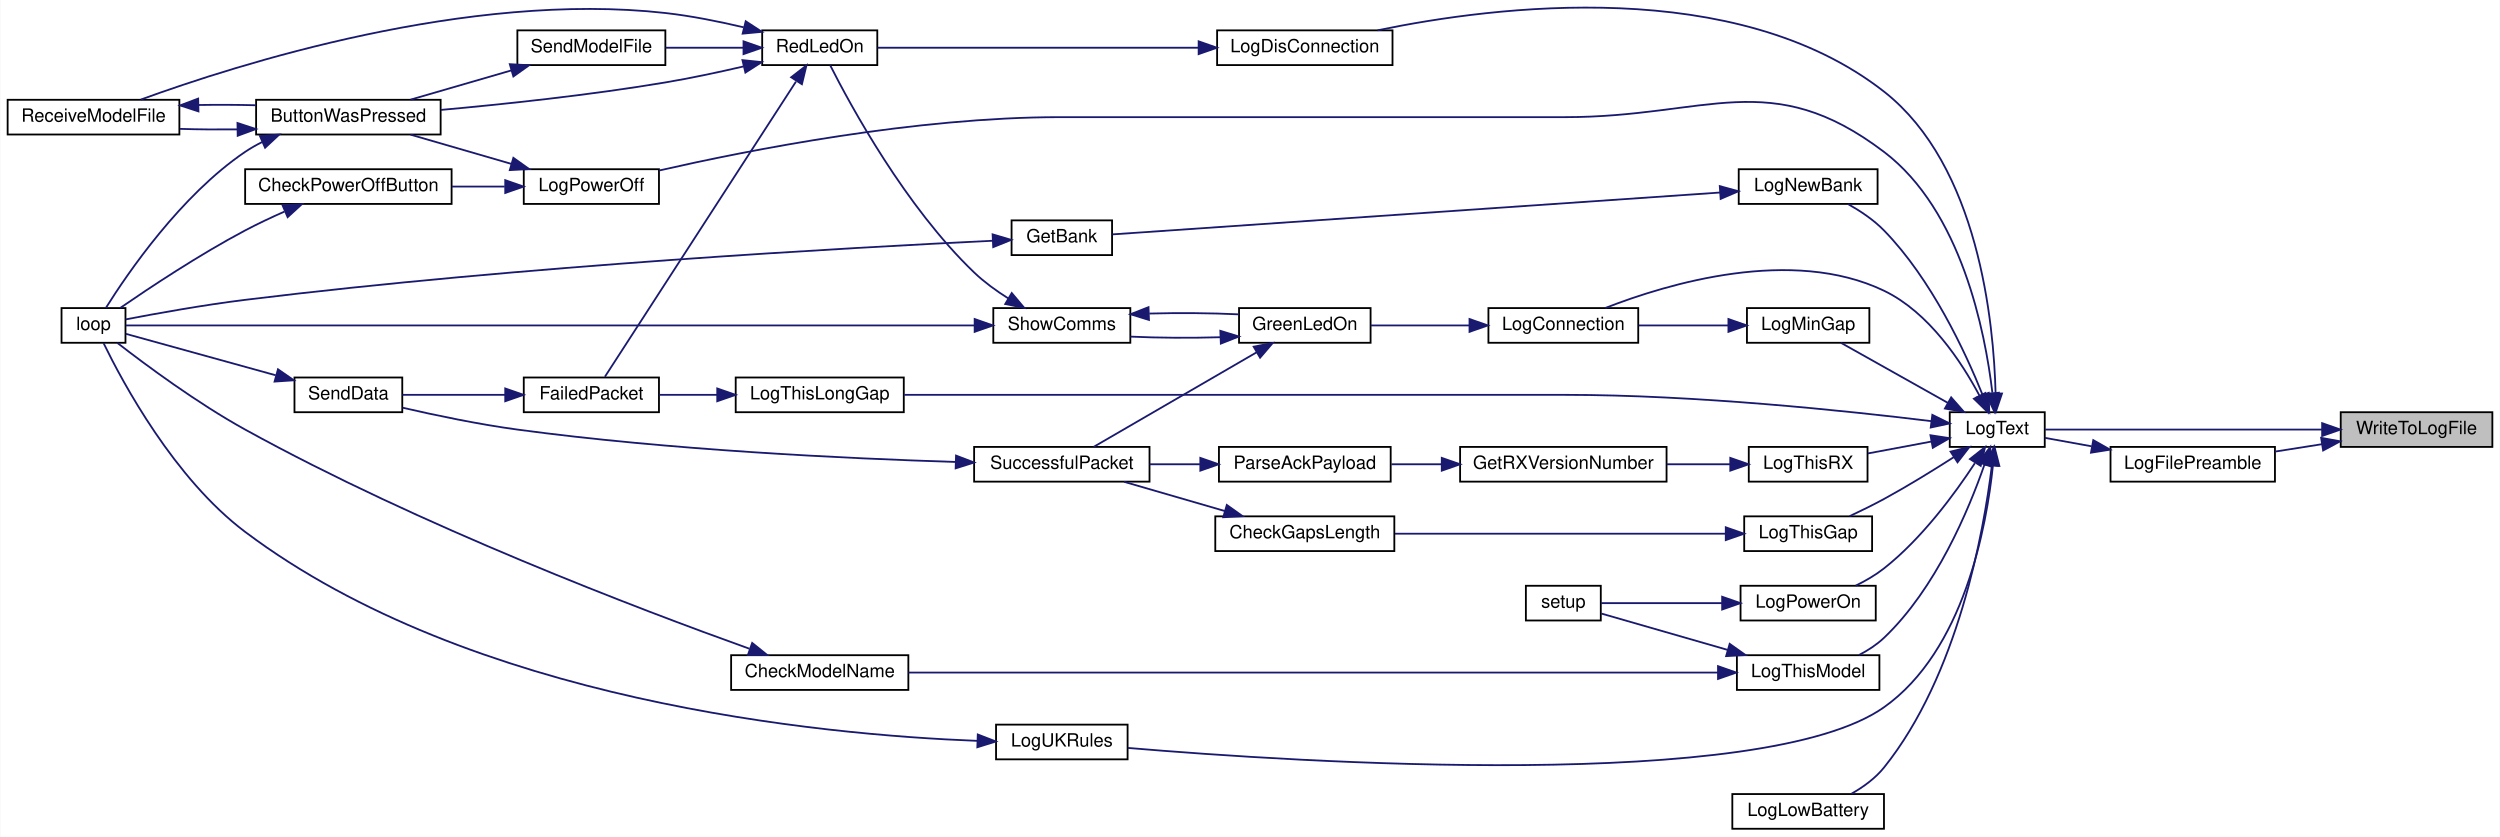
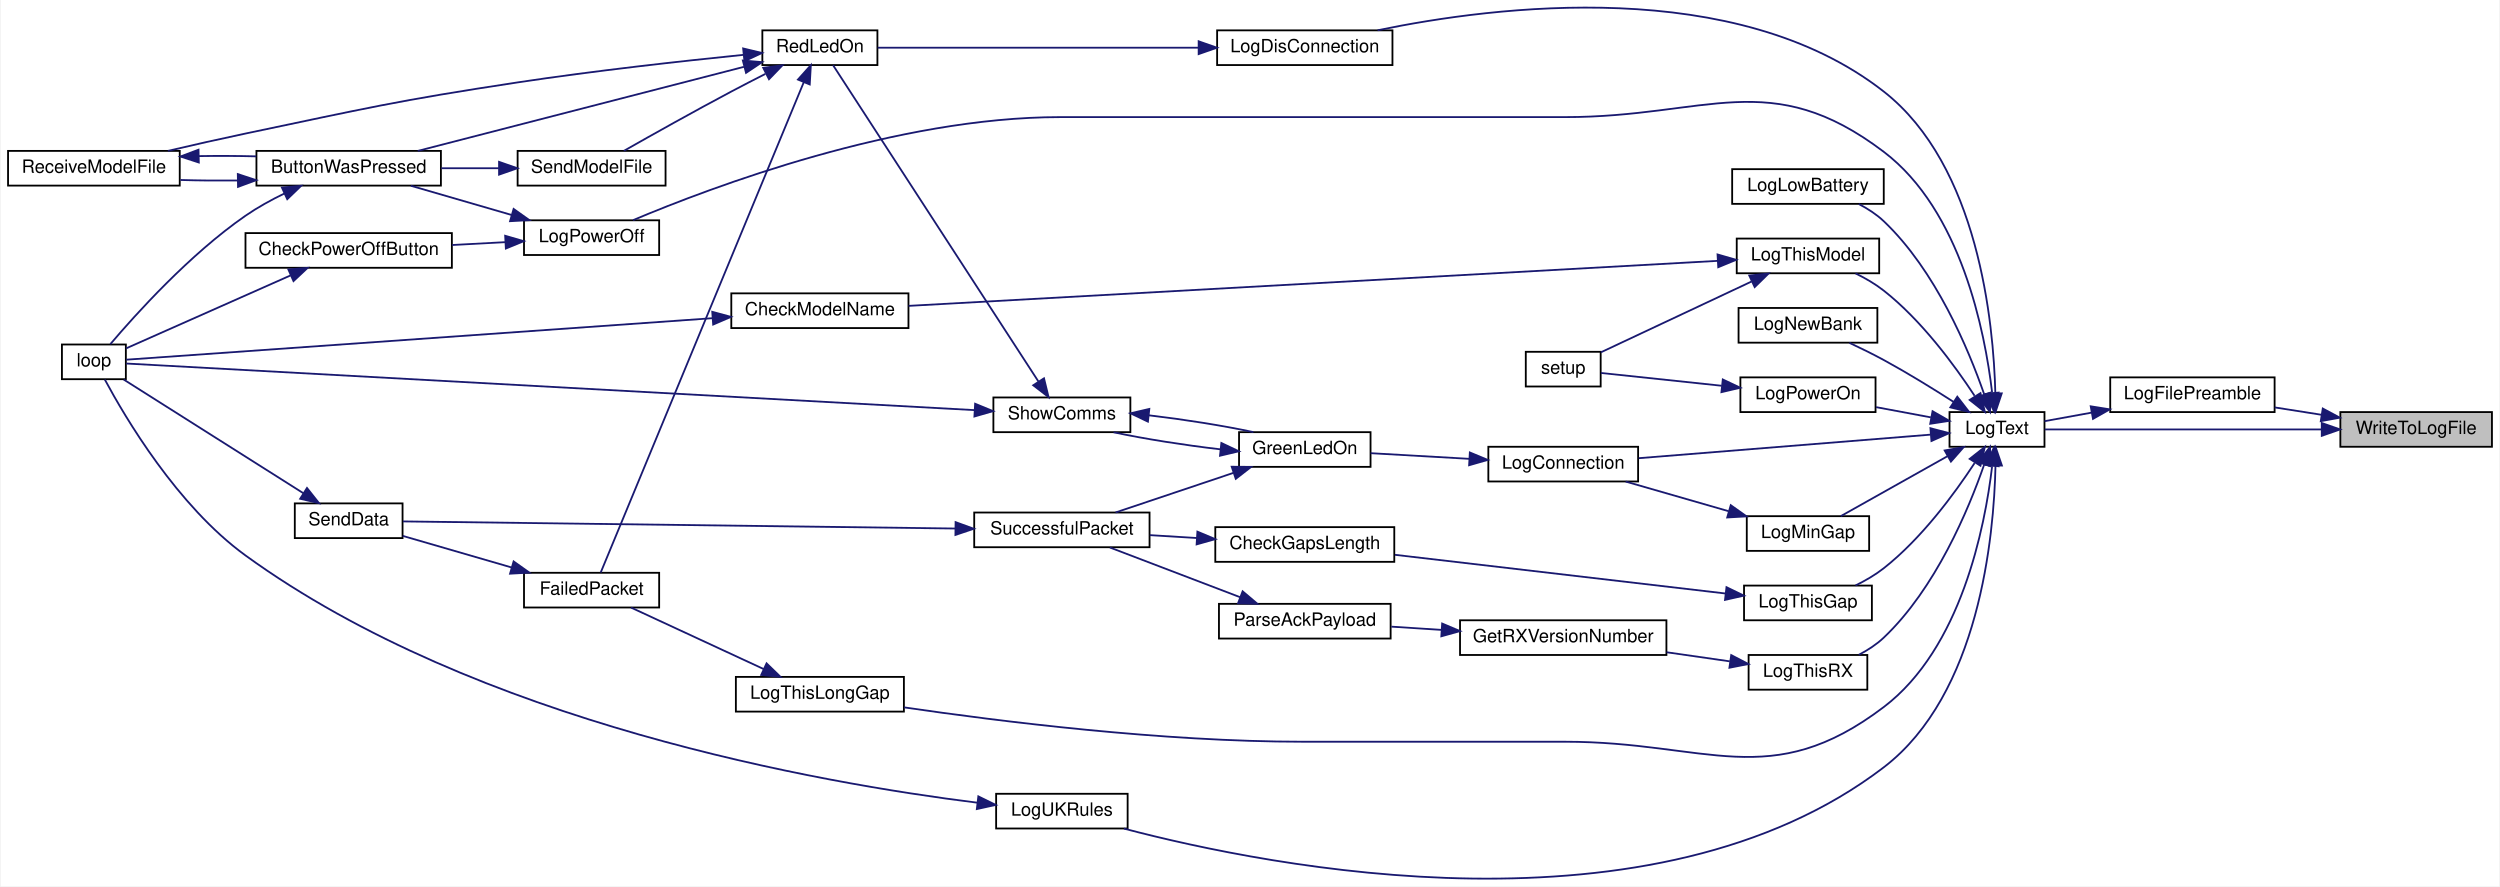
- <svg xmlns="http://www.w3.org/2000/svg" xmlns:xlink="http://www.w3.org/1999/xlink" width="1368pt" height="458pt" viewBox="0.00 0.00 1368.00 458.12">
-   <g id="graph0" class="graph" transform="scale(1 1) rotate(0) translate(4 454.12)">
-     <polygon fill="white" stroke="transparent" points="-4,4 -4,-454.12 1364,-454.12 1364,4 -4,4" />
+ <svg xmlns="http://www.w3.org/2000/svg" xmlns:xlink="http://www.w3.org/1999/xlink" width="1368pt" height="485pt" viewBox="0.00 0.00 1368.00 485.29">
+   <g id="graph0" class="graph" transform="scale(1 1) rotate(0) translate(4 481.29)">
+     <polygon fill="white" stroke="transparent" points="-4,4 -4,-481.29 1364,-481.29 1364,4 -4,4" />
    <g id="node1" class="node">
      <g id="a_node1">
        <a xlink:title=" ">
-           <polygon fill="#bfbfbf" stroke="black" points="1277,-209.5 1277,-228.5 1360,-228.5 1360,-209.5 1277,-209.5" />
-           <text text-anchor="middle" x="1318.5" y="-216.5" font-family="Helvetica,sans-Serif" font-size="10.00">WriteToLogFile</text>
+           <polygon fill="#bfbfbf" stroke="black" points="1277,-236.67 1277,-255.67 1360,-255.67 1360,-236.67 1277,-236.67" />
+           <text text-anchor="middle" x="1318.5" y="-243.67" font-family="Helvetica,sans-Serif" font-size="10.00">WriteToLogFile</text>
        </a>
      </g>
    </g>
    <g id="node2" class="node">
      <g id="a_node2">
        <a xlink:href="_transmitter_code_2src_2main_8cpp.html#a99a51dbad5d686ca711e982f82cbcada" target="_top" xlink:title=" ">
-           <polygon fill="white" stroke="black" points="1151,-190.5 1151,-209.5 1241,-209.5 1241,-190.5 1151,-190.5" />
-           <text text-anchor="middle" x="1196" y="-197.5" font-family="Helvetica,sans-Serif" font-size="10.00">LogFilePreamble</text>
+           <polygon fill="white" stroke="black" points="1151,-255.67 1151,-274.67 1241,-274.67 1241,-255.67 1151,-255.67" />
+           <text text-anchor="middle" x="1196" y="-262.67" font-family="Helvetica,sans-Serif" font-size="10.00">LogFilePreamble</text>
        </a>
      </g>
    </g>
    <g id="edge1" class="edge">
-       <path fill="none" stroke="midnightblue" d="M1266.82,-211.01C1258.26,-209.66 1249.43,-208.27 1241.06,-206.95" />
-       <polygon fill="midnightblue" stroke="midnightblue" points="1266.28,-214.47 1276.7,-212.57 1267.37,-207.55 1266.28,-214.47" />
+       <path fill="none" stroke="midnightblue" d="M1266.82,-254.16C1258.26,-255.51 1249.43,-256.9 1241.06,-258.22" />
+       <polygon fill="midnightblue" stroke="midnightblue" points="1267.37,-257.61 1276.7,-252.6 1266.28,-250.7 1267.37,-257.61" />
    </g>
    <g id="node3" class="node">
      <g id="a_node3">
        <a xlink:href="_transmitter_code_2src_2main_8cpp.html#add8d8f400f1c1c4a5add52736cdf94ca" target="_top" xlink:title=" ">
-           <polygon fill="white" stroke="black" points="1063,-209.5 1063,-228.5 1115,-228.5 1115,-209.5 1063,-209.5" />
-           <text text-anchor="middle" x="1089" y="-216.5" font-family="Helvetica,sans-Serif" font-size="10.00">LogText</text>
-         </a>
-       </g>
-     </g>
-     <g id="edge50" class="edge">
-       <path fill="none" stroke="midnightblue" d="M1266.83,-219C1219.75,-219 1151.6,-219 1115.18,-219" />
-       <polygon fill="midnightblue" stroke="midnightblue" points="1266.83,-222.5 1276.83,-219 1266.83,-215.5 1266.83,-222.5" />
+           <polygon fill="white" stroke="black" points="1063,-236.67 1063,-255.67 1115,-255.67 1115,-236.67 1063,-236.67" />
+           <text text-anchor="middle" x="1089" y="-243.67" font-family="Helvetica,sans-Serif" font-size="10.00">LogText</text>
+         </a>
+       </g>
+     </g>
+     <g id="edge48" class="edge">
+       <path fill="none" stroke="midnightblue" d="M1266.83,-246.17C1219.75,-246.17 1151.6,-246.17 1115.18,-246.17" />
+       <polygon fill="midnightblue" stroke="midnightblue" points="1266.83,-249.67 1276.83,-246.17 1266.83,-242.67 1266.83,-249.67" />
    </g>
    <g id="edge2" class="edge">
-       <path fill="none" stroke="midnightblue" d="M1140.67,-209.83C1131.7,-211.45 1122.8,-213.07 1115.02,-214.47" />
-       <polygon fill="midnightblue" stroke="midnightblue" points="1141.56,-213.23 1150.77,-208 1140.31,-206.34 1141.56,-213.23" />
+       <path fill="none" stroke="midnightblue" d="M1140.67,-255.34C1131.7,-253.71 1122.8,-252.1 1115.02,-250.69" />
+       <polygon fill="midnightblue" stroke="midnightblue" points="1140.31,-258.83 1150.77,-257.16 1141.56,-251.94 1140.31,-258.83" />
    </g>
    <g id="node4" class="node">
      <g id="a_node4">
        <a xlink:href="_transmitter_code_2src_2main_8cpp.html#aaa3e86084c43b049d52d7d62c58a00b9" target="_top" xlink:title=" ">
-           <polygon fill="white" stroke="black" points="810.5,-266.5 810.5,-285.5 892.5,-285.5 892.5,-266.5 810.5,-266.5" />
-           <text text-anchor="middle" x="851.5" y="-273.5" font-family="Helvetica,sans-Serif" font-size="10.00">LogConnection</text>
+           <polygon fill="white" stroke="black" points="810.5,-217.67 810.5,-236.67 892.5,-236.67 892.5,-217.67 810.5,-217.67" />
+           <text text-anchor="middle" x="851.5" y="-224.67" font-family="Helvetica,sans-Serif" font-size="10.00">LogConnection</text>
        </a>
      </g>
    </g>
    <g id="edge3" class="edge">
-       <path fill="none" stroke="midnightblue" d="M1079.34,-237.45C1069.55,-255.89 1051.7,-283.15 1027,-295 976.58,-319.18 908.78,-298.94 874.43,-285.53" />
-       <polygon fill="midnightblue" stroke="midnightblue" points="1082.48,-239.02 1083.83,-228.51 1076.22,-235.88 1082.48,-239.02" />
+       <path fill="none" stroke="midnightblue" d="M1052.56,-243.31C1009.71,-239.85 937.74,-234.04 892.81,-230.42" />
+       <polygon fill="midnightblue" stroke="midnightblue" points="1052.55,-246.82 1062.8,-244.13 1053.11,-239.84 1052.55,-246.82" />
    </g>
    <g id="node15" class="node">
      <g id="a_node15">
        <a xlink:href="_transmitter_code_2src_2main_8cpp.html#a2d5ec5fd5ed62d5b7b071fabe2225405" target="_top" xlink:title=" ">
-           <polygon fill="white" stroke="black" points="662,-418.5 662,-437.5 758,-437.5 758,-418.5 662,-418.5" />
-           <text text-anchor="middle" x="710" y="-425.5" font-family="Helvetica,sans-Serif" font-size="10.00">LogDisConnection</text>
+           <polygon fill="white" stroke="black" points="662,-445.67 662,-464.67 758,-464.67 758,-445.67 662,-445.67" />
+           <text text-anchor="middle" x="710" y="-452.67" font-family="Helvetica,sans-Serif" font-size="10.00">LogDisConnection</text>
        </a>
      </g>
    </g>
    <g id="edge21" class="edge">
-       <path fill="none" stroke="midnightblue" d="M1088.1,-238.72C1087.12,-277.49 1078.87,-363.4 1027,-404 945.98,-467.41 814.71,-450.99 749.84,-437.53" />
-       <polygon fill="midnightblue" stroke="midnightblue" points="1091.6,-238.74 1088.22,-228.7 1084.6,-238.66 1091.6,-238.74" />
+       <path fill="none" stroke="midnightblue" d="M1088.1,-265.89C1087.12,-304.66 1078.87,-390.57 1027,-431.17 945.98,-494.58 814.71,-478.15 749.84,-464.7" />
+       <polygon fill="midnightblue" stroke="midnightblue" points="1091.6,-265.91 1088.22,-255.87 1084.6,-265.83 1091.6,-265.91" />
    </g>
    <g id="node16" class="node">
      <g id="a_node16">
        <a xlink:href="_transmitter_code_2src_2main_8cpp.html#aac4334531357e4221222c7fc8c5cf817" target="_top" xlink:title=" ">
-           <polygon fill="white" stroke="black" points="944,-0.5 944,-19.5 1027,-19.5 1027,-0.5 944,-0.5" />
-           <text text-anchor="middle" x="985.5" y="-7.5" font-family="Helvetica,sans-Serif" font-size="10.00">LogLowBattery</text>
+           <polygon fill="white" stroke="black" points="944,-369.67 944,-388.67 1027,-388.67 1027,-369.67 944,-369.67" />
+           <text text-anchor="middle" x="985.5" y="-376.67" font-family="Helvetica,sans-Serif" font-size="10.00">LogLowBattery</text>
        </a>
      </g>
    </g>
    <g id="edge23" class="edge">
-       <path fill="none" stroke="midnightblue" d="M1086.05,-199.18C1081.55,-162.79 1067.54,-84.42 1027,-34 1022.29,-28.14 1015.73,-23.39 1009.27,-19.71" />
-       <polygon fill="midnightblue" stroke="midnightblue" points="1082.61,-199.89 1087.19,-209.44 1089.56,-199.11 1082.61,-199.89" />
+       <path fill="none" stroke="midnightblue" d="M1081.99,-265.4C1073.38,-290.17 1055.37,-333.25 1027,-360.17 1023.06,-363.91 1018.24,-367.02 1013.33,-369.58" />
+       <polygon fill="midnightblue" stroke="midnightblue" points="1085.37,-266.3 1085.2,-255.71 1078.73,-264.1 1085.37,-266.3" />
    </g>
    <g id="node17" class="node">
      <g id="a_node17">
        <a xlink:href="_transmitter_code_2src_2main_8cpp.html#af7b3b351c80f0b43c13a4ccb440b2f2e" target="_top" xlink:title=" ">
-           <polygon fill="white" stroke="black" points="952,-266.5 952,-285.5 1019,-285.5 1019,-266.5 952,-266.5" />
-           <text text-anchor="middle" x="985.5" y="-273.5" font-family="Helvetica,sans-Serif" font-size="10.00">LogMinGap</text>
+           <polygon fill="white" stroke="black" points="952,-179.67 952,-198.67 1019,-198.67 1019,-179.67 952,-179.67" />
+           <text text-anchor="middle" x="985.5" y="-186.67" font-family="Helvetica,sans-Serif" font-size="10.00">LogMinGap</text>
        </a>
      </g>
    </g>
    <g id="edge24" class="edge">
-       <path fill="none" stroke="midnightblue" d="M1062.01,-233.59C1043.61,-243.93 1019.44,-257.5 1003.46,-266.47" />
-       <polygon fill="midnightblue" stroke="midnightblue" points="1063.78,-236.62 1070.78,-228.67 1060.35,-230.51 1063.78,-236.62" />
+       <path fill="none" stroke="midnightblue" d="M1062.01,-231.57C1043.61,-221.24 1019.44,-207.67 1003.46,-198.69" />
+       <polygon fill="midnightblue" stroke="midnightblue" points="1060.35,-234.65 1070.78,-236.5 1063.78,-228.55 1060.35,-234.65" />
    </g>
    <g id="node18" class="node">
      <g id="a_node18">
        <a xlink:href="_transmitter_code_2src_2main_8cpp.html#a32be1544c90acbd0fb13568c35213510" target="_top" xlink:title=" ">
-           <polygon fill="white" stroke="black" points="947.5,-342.5 947.5,-361.5 1023.5,-361.5 1023.5,-342.5 947.5,-342.5" />
-           <text text-anchor="middle" x="985.5" y="-349.5" font-family="Helvetica,sans-Serif" font-size="10.00">LogNewBank</text>
+           <polygon fill="white" stroke="black" points="947.5,-293.67 947.5,-312.67 1023.5,-312.67 1023.5,-293.67 947.5,-293.67" />
+           <text text-anchor="middle" x="985.5" y="-300.67" font-family="Helvetica,sans-Serif" font-size="10.00">LogNewBank</text>
        </a>
      </g>
    </g>
    <g id="edge26" class="edge">
-       <path fill="none" stroke="midnightblue" d="M1080.97,-238C1071.56,-261.41 1053,-301.35 1027,-328 1021.41,-333.73 1014.16,-338.59 1007.35,-342.41" />
-       <polygon fill="midnightblue" stroke="midnightblue" points="1084.3,-239.11 1084.64,-228.52 1077.77,-236.58 1084.3,-239.11" />
-     </g>
-     <g id="node20" class="node">
-       <g id="a_node20">
+       <path fill="none" stroke="midnightblue" d="M1065.31,-261.19C1053.99,-268.46 1039.97,-277.11 1027,-284.17 1021,-287.43 1014.33,-290.7 1008.18,-293.58" />
+       <polygon fill="midnightblue" stroke="midnightblue" points="1067.26,-264.1 1073.74,-255.72 1063.45,-258.23 1067.26,-264.1" />
+     </g>
+     <g id="node19" class="node">
+       <g id="a_node19">
        <a xlink:href="_transmitter_code_2src_2main_8cpp.html#a31e9d94f45a152e1cbc436284799ca37" target="_top" xlink:title=" ">
-           <polygon fill="white" stroke="black" points="282.5,-342.5 282.5,-361.5 356.5,-361.5 356.5,-342.5 282.5,-342.5" />
-           <text text-anchor="middle" x="319.5" y="-349.5" font-family="Helvetica,sans-Serif" font-size="10.00">LogPowerOff</text>
-         </a>
-       </g>
-     </g>
-     <g id="edge29" class="edge">
-       <path fill="none" stroke="midnightblue" d="M1086.33,-239.2C1082.38,-272.61 1069.36,-338.88 1027,-371 964.84,-418.14 930.51,-390 852.5,-390 852.5,-390 852.5,-390 576,-390 497.07,-390 405.91,-372.04 356.64,-360.81" />
-       <polygon fill="midnightblue" stroke="midnightblue" points="1089.85,-239.16 1087.37,-228.86 1082.88,-238.45 1089.85,-239.16" />
-     </g>
-     <g id="node22" class="node">
-       <g id="a_node22">
+           <polygon fill="white" stroke="black" points="282.5,-341.67 282.5,-360.67 356.5,-360.67 356.5,-341.67 282.5,-341.67" />
+           <text text-anchor="middle" x="319.5" y="-348.67" font-family="Helvetica,sans-Serif" font-size="10.00">LogPowerOff</text>
+         </a>
+       </g>
+     </g>
+     <g id="edge27" class="edge">
+       <path fill="none" stroke="midnightblue" d="M1086.33,-266.36C1082.38,-299.77 1069.36,-366.05 1027,-398.17 964.84,-445.31 930.51,-417.17 852.5,-417.17 852.5,-417.17 852.5,-417.17 576,-417.17 486.89,-417.17 385.7,-379.07 342.22,-360.76" />
+       <polygon fill="midnightblue" stroke="midnightblue" points="1089.85,-266.33 1087.37,-256.03 1082.88,-265.62 1089.85,-266.33" />
+     </g>
+     <g id="node21" class="node">
+       <g id="a_node21">
        <a xlink:href="_transmitter_code_2src_2main_8cpp.html#a7d93a2500f52d72210903c46a85ce820" target="_top" xlink:title=" ">
-           <polygon fill="white" stroke="black" points="948.5,-114.5 948.5,-133.5 1022.5,-133.5 1022.5,-114.5 948.5,-114.5" />
-           <text text-anchor="middle" x="985.5" y="-121.5" font-family="Helvetica,sans-Serif" font-size="10.00">LogPowerOn</text>
+           <polygon fill="white" stroke="black" points="948.5,-255.67 948.5,-274.67 1022.5,-274.67 1022.5,-255.67 948.5,-255.67" />
+           <text text-anchor="middle" x="985.5" y="-262.67" font-family="Helvetica,sans-Serif" font-size="10.00">LogPowerOn</text>
+         </a>
+       </g>
+     </g>
+     <g id="edge31" class="edge">
+       <path fill="none" stroke="midnightblue" d="M1052.79,-252.76C1043.09,-254.57 1032.56,-256.55 1022.8,-258.37" />
+       <polygon fill="midnightblue" stroke="midnightblue" points="1053.72,-256.14 1062.91,-250.86 1052.44,-249.26 1053.72,-256.14" />
+     </g>
+     <g id="node23" class="node">
+       <g id="a_node23">
+         <a xlink:href="_transmitter_code_2src_2main_8cpp.html#a1fadc7cdd854f8b3628b622da5417d8b" target="_top" xlink:title=" ">
+           <polygon fill="white" stroke="black" points="950.5,-141.67 950.5,-160.67 1020.5,-160.67 1020.5,-141.67 950.5,-141.67" />
+           <text text-anchor="middle" x="985.5" y="-148.67" font-family="Helvetica,sans-Serif" font-size="10.00">LogThisGap</text>
        </a>
      </g>
    </g>
    <g id="edge33" class="edge">
-       <path fill="none" stroke="midnightblue" d="M1076.73,-200.57C1065.74,-183.81 1047.68,-159.26 1027,-143 1022.36,-139.35 1016.91,-136.19 1011.53,-133.56" />
-       <polygon fill="midnightblue" stroke="midnightblue" points="1074.04,-202.86 1082.36,-209.42 1079.95,-199.11 1074.04,-202.86" />
-     </g>
-     <g id="node24" class="node">
-       <g id="a_node24">
-         <a xlink:href="_transmitter_code_2src_2main_8cpp.html#a1fadc7cdd854f8b3628b622da5417d8b" target="_top" xlink:title=" ">
-           <polygon fill="white" stroke="black" points="950.5,-152.5 950.5,-171.5 1020.5,-171.5 1020.5,-152.5 950.5,-152.5" />
-           <text text-anchor="middle" x="985.5" y="-159.5" font-family="Helvetica,sans-Serif" font-size="10.00">LogThisGap</text>
-         </a>
-       </g>
-     </g>
-     <g id="edge35" class="edge">
-       <path fill="none" stroke="midnightblue" d="M1065.31,-203.97C1053.99,-196.71 1039.97,-188.05 1027,-181 1021,-177.74 1014.33,-174.47 1008.18,-171.59" />
-       <polygon fill="midnightblue" stroke="midnightblue" points="1063.45,-206.94 1073.74,-209.45 1067.26,-201.07 1063.45,-206.94" />
+       <path fill="none" stroke="midnightblue" d="M1076.73,-227.74C1065.74,-210.97 1047.68,-186.43 1027,-170.17 1022.36,-166.52 1016.91,-163.36 1011.53,-160.73" />
+       <polygon fill="midnightblue" stroke="midnightblue" points="1074.04,-230.03 1082.36,-236.59 1079.95,-226.27 1074.04,-230.03" />
+     </g>
+     <g id="node25" class="node">
+       <g id="a_node25">
+         <a xlink:href="_transmitter_code_2src_2main_8cpp.html#afd409fe008843b50c3e2ff697558d4d5" target="_top" xlink:title=" ">
+           <polygon fill="white" stroke="black" points="398.5,-91.67 398.5,-110.67 490.5,-110.67 490.5,-91.67 398.5,-91.67" />
+           <text text-anchor="middle" x="444.5" y="-98.67" font-family="Helvetica,sans-Serif" font-size="10.00">LogThisLongGap</text>
+         </a>
+       </g>
+     </g>
+     <g id="edge36" class="edge">
+       <path fill="none" stroke="midnightblue" d="M1086.33,-225.97C1082.38,-192.56 1069.36,-126.29 1027,-94.17 964.84,-47.03 930.51,-75.17 852.5,-75.17 852.5,-75.17 852.5,-75.17 709,-75.17 632,-75.17 542.96,-86.3 490.59,-93.99" />
+       <polygon fill="midnightblue" stroke="midnightblue" points="1082.88,-226.71 1087.37,-236.31 1089.85,-226.01 1082.88,-226.71" />
    </g>
    <g id="node26" class="node">
      <g id="a_node26">
-         <a xlink:href="_transmitter_code_2src_2main_8cpp.html#afd409fe008843b50c3e2ff697558d4d5" target="_top" xlink:title=" ">
-           <polygon fill="white" stroke="black" points="398.5,-228.5 398.5,-247.5 490.5,-247.5 490.5,-228.5 398.5,-228.5" />
-           <text text-anchor="middle" x="444.5" y="-235.5" font-family="Helvetica,sans-Serif" font-size="10.00">LogThisLongGap</text>
+         <a xlink:href="_transmitter_code_2src_2main_8cpp.html#a83944fc0ecaab86d0bbb0802e99e5084" target="_top" xlink:title=" ">
+           <polygon fill="white" stroke="black" points="946.5,-331.67 946.5,-350.67 1024.5,-350.67 1024.5,-331.67 946.5,-331.67" />
+           <text text-anchor="middle" x="985.5" y="-338.67" font-family="Helvetica,sans-Serif" font-size="10.00">LogThisModel</text>
        </a>
      </g>
    </g>
    <g id="edge38" class="edge">
-       <path fill="none" stroke="midnightblue" d="M1052.92,-223.6C1006.97,-229.23 923.85,-238 852.5,-238 852.5,-238 852.5,-238 709,-238 632.37,-238 543.22,-238 490.73,-238" />
-       <polygon fill="midnightblue" stroke="midnightblue" points="1053.47,-227.06 1062.96,-222.35 1052.6,-220.12 1053.47,-227.06" />
-     </g>
-     <g id="node27" class="node">
-       <g id="a_node27">
-         <a xlink:href="_transmitter_code_2src_2main_8cpp.html#a83944fc0ecaab86d0bbb0802e99e5084" target="_top" xlink:title=" ">
-           <polygon fill="white" stroke="black" points="946.5,-76.5 946.5,-95.5 1024.5,-95.5 1024.5,-76.5 946.5,-76.5" />
-           <text text-anchor="middle" x="985.5" y="-83.5" font-family="Helvetica,sans-Serif" font-size="10.00">LogThisModel</text>
-         </a>
-       </g>
-     </g>
-     <g id="edge40" class="edge">
-       <path fill="none" stroke="midnightblue" d="M1081.99,-199.77C1073.38,-174.99 1055.37,-131.91 1027,-105 1023.06,-101.26 1018.24,-98.14 1013.33,-95.59" />
-       <polygon fill="midnightblue" stroke="midnightblue" points="1078.73,-201.06 1085.2,-209.46 1085.37,-198.86 1078.73,-201.06" />
-     </g>
-     <g id="node29" class="node">
-       <g id="a_node29">
+       <path fill="none" stroke="midnightblue" d="M1076.73,-264.59C1065.74,-281.36 1047.68,-305.9 1027,-322.17 1022.36,-325.82 1016.91,-328.97 1011.53,-331.61" />
+       <polygon fill="midnightblue" stroke="midnightblue" points="1079.95,-266.06 1082.36,-255.74 1074.04,-262.31 1079.95,-266.06" />
+     </g>
+     <g id="node28" class="node">
+       <g id="a_node28">
        <a xlink:href="_transmitter_code_2src_2main_8cpp.html#a900aa27c1353238593c276186d960912" target="_top" xlink:title=" ">
-           <polygon fill="white" stroke="black" points="953,-190.5 953,-209.5 1018,-209.5 1018,-190.5 953,-190.5" />
-           <text text-anchor="middle" x="985.5" y="-197.5" font-family="Helvetica,sans-Serif" font-size="10.00">LogThisRX</text>
-         </a>
-       </g>
-     </g>
-     <g id="edge44" class="edge">
-       <path fill="none" stroke="midnightblue" d="M1052.95,-212.44C1041.67,-210.33 1029.24,-208 1018.22,-205.94" />
-       <polygon fill="midnightblue" stroke="midnightblue" points="1052.44,-215.9 1062.91,-214.3 1053.72,-209.02 1052.44,-215.9" />
-     </g>
-     <g id="node32" class="node">
-       <g id="a_node32">
+           <polygon fill="white" stroke="black" points="953,-103.67 953,-122.67 1018,-122.67 1018,-103.67 953,-103.67" />
+           <text text-anchor="middle" x="985.5" y="-110.67" font-family="Helvetica,sans-Serif" font-size="10.00">LogThisRX</text>
+         </a>
+       </g>
+     </g>
+     <g id="edge42" class="edge">
+       <path fill="none" stroke="midnightblue" d="M1081.99,-226.94C1073.38,-202.16 1055.37,-159.08 1027,-132.17 1023.06,-128.43 1018.24,-125.31 1013.33,-122.76" />
+       <polygon fill="midnightblue" stroke="midnightblue" points="1078.73,-228.23 1085.2,-236.62 1085.37,-226.03 1078.73,-228.23" />
+     </g>
+     <g id="node31" class="node">
+       <g id="a_node31">
        <a xlink:href="_transmitter_code_2src_2main_8cpp.html#afe8648b7a9a00742332cb5967fc1ad14" target="_top" xlink:title=" ">
-           <polygon fill="white" stroke="black" points="541,-38.5 541,-57.5 613,-57.5 613,-38.5 541,-38.5" />
-           <text text-anchor="middle" x="577" y="-45.5" font-family="Helvetica,sans-Serif" font-size="10.00">LogUKRules</text>
-         </a>
-       </g>
-     </g>
-     <g id="edge48" class="edge">
-       <path fill="none" stroke="midnightblue" d="M1086.65,-199.42C1083.17,-165.86 1070.8,-97.98 1027,-67 960.92,-20.25 706.97,-36.8 613.13,-44.75" />
-       <polygon fill="midnightblue" stroke="midnightblue" points="1083.16,-199.72 1087.52,-209.38 1090.14,-199.11 1083.16,-199.72" />
+           <polygon fill="white" stroke="black" points="541,-27.67 541,-46.67 613,-46.67 613,-27.67 541,-27.67" />
+           <text text-anchor="middle" x="577" y="-34.67" font-family="Helvetica,sans-Serif" font-size="10.00">LogUKRules</text>
+         </a>
+       </g>
+     </g>
+     <g id="edge46" class="edge">
+       <path fill="none" stroke="midnightblue" d="M1088.18,-226.35C1087.34,-187.4 1079.32,-101.18 1027,-61.17 900.81,35.33 691.52,-6.42 610.98,-27.61" />
+       <polygon fill="midnightblue" stroke="midnightblue" points="1084.68,-226.44 1088.26,-236.41 1091.68,-226.39 1084.68,-226.44" />
    </g>
    <g id="node5" class="node">
      <g id="a_node5">
        <a xlink:href="_transmitter_code_2src_2main_8cpp.html#a62e53eb9359c32b666e3386d62c57037" target="_top" xlink:title=" ">
-           <polygon fill="white" stroke="black" points="674,-266.5 674,-285.5 746,-285.5 746,-266.5 674,-266.5" />
-           <text text-anchor="middle" x="710" y="-273.5" font-family="Helvetica,sans-Serif" font-size="10.00">GreenLedOn</text>
+           <polygon fill="white" stroke="black" points="674,-225.67 674,-244.67 746,-244.67 746,-225.67 674,-225.67" />
+           <text text-anchor="middle" x="710" y="-232.67" font-family="Helvetica,sans-Serif" font-size="10.00">GreenLedOn</text>
        </a>
      </g>
    </g>
    <g id="edge4" class="edge">
-       <path fill="none" stroke="midnightblue" d="M800.13,-276C782.2,-276 762.42,-276 746.05,-276" />
-       <polygon fill="midnightblue" stroke="midnightblue" points="800.15,-279.5 810.15,-276 800.15,-272.5 800.15,-279.5" />
+       <path fill="none" stroke="midnightblue" d="M800.13,-230.06C782.2,-231.08 762.42,-232.22 746.05,-233.16" />
+       <polygon fill="midnightblue" stroke="midnightblue" points="800.37,-233.55 810.15,-229.48 799.97,-226.56 800.37,-233.55" />
    </g>
    <g id="node6" class="node">
      <g id="a_node6">
        <a xlink:href="_transmitter_code_2src_2main_8cpp.html#a5d3a46c21927cf7a3031a1e68e0b7b48" target="_top" xlink:title="SHOW COMMS.">
-           <polygon fill="white" stroke="black" points="539.5,-266.5 539.5,-285.5 614.5,-285.5 614.5,-266.5 539.5,-266.5" />
-           <text text-anchor="middle" x="577" y="-273.5" font-family="Helvetica,sans-Serif" font-size="10.00">ShowComms</text>
+           <polygon fill="white" stroke="black" points="539.5,-244.67 539.5,-263.67 614.5,-263.67 614.5,-244.67 539.5,-244.67" />
+           <text text-anchor="middle" x="577" y="-251.67" font-family="Helvetica,sans-Serif" font-size="10.00">ShowComms</text>
        </a>
      </g>
    </g>
    <g id="edge5" class="edge">
-       <path fill="none" stroke="midnightblue" d="M663.66,-269.54C647.62,-269.06 629.79,-269.17 614.58,-269.87" />
-       <polygon fill="midnightblue" stroke="midnightblue" points="663.77,-273.05 673.89,-269.94 664.04,-266.05 663.77,-273.05" />
+       <path fill="none" stroke="midnightblue" d="M663.71,-235.28C644.27,-237.52 622.19,-241 605.31,-244.6" />
+       <polygon fill="midnightblue" stroke="midnightblue" points="664.32,-238.74 673.89,-234.2 663.58,-231.77 664.32,-238.74" />
    </g>
    <g id="node14" class="node">
      <g id="a_node14">
        <a xlink:href="_radio_functions_8cpp.html#a1c11bb6771548de7d96723045b922620" target="_top" xlink:title=" ">
-           <polygon fill="white" stroke="black" points="529,-190.5 529,-209.5 625,-209.5 625,-190.5 529,-190.5" />
-           <text text-anchor="middle" x="577" y="-197.5" font-family="Helvetica,sans-Serif" font-size="10.00">SuccessfulPacket</text>
+           <polygon fill="white" stroke="black" points="529,-181.67 529,-200.67 625,-200.67 625,-181.67 529,-181.67" />
+           <text text-anchor="middle" x="577" y="-188.67" font-family="Helvetica,sans-Serif" font-size="10.00">SuccessfulPacket</text>
        </a>
      </g>
    </g>
    <g id="edge19" class="edge">
-       <path fill="none" stroke="midnightblue" d="M683.74,-261.35C657.41,-246.07 616.93,-222.58 594.46,-209.55" />
-       <polygon fill="midnightblue" stroke="midnightblue" points="682,-264.38 692.41,-266.37 685.52,-258.33 682,-264.38" />
+       <path fill="none" stroke="midnightblue" d="M670.86,-222.36C650.25,-215.44 625.24,-207.03 606.37,-200.7" />
+       <polygon fill="midnightblue" stroke="midnightblue" points="669.98,-225.75 680.57,-225.62 672.21,-219.12 669.98,-225.75" />
    </g>
    <g id="edge6" class="edge">
-       <path fill="none" stroke="midnightblue" d="M624.91,-282.5C641.05,-282.94 658.85,-282.8 673.89,-282.06" />
-       <polygon fill="midnightblue" stroke="midnightblue" points="624.7,-278.99 614.58,-282.13 624.44,-285.99 624.7,-278.99" />
+       <path fill="none" stroke="midnightblue" d="M624.62,-253.9C643.8,-251.65 665.34,-248.23 681.86,-244.7" />
+       <polygon fill="midnightblue" stroke="midnightblue" points="624.11,-250.43 614.55,-254.99 624.87,-257.39 624.11,-250.43" />
    </g>
    <g id="node7" class="node">
      <g id="a_node7">
        <a xlink:href="_transmitter_code_2src_2main_8cpp.html#ad3cb30894c94eb016e98bdcaa899ac86" target="_top" xlink:title=" ">
-           <polygon fill="white" stroke="black" points="29.5,-266.5 29.5,-285.5 64.5,-285.5 64.5,-266.5 29.5,-266.5" />
-           <text text-anchor="middle" x="47" y="-273.5" font-family="Helvetica,sans-Serif" font-size="10.00">loop</text>
+           <polygon fill="white" stroke="black" points="29.5,-273.67 29.5,-292.67 64.5,-292.67 64.5,-273.67 29.5,-273.67" />
+           <text text-anchor="middle" x="47" y="-280.67" font-family="Helvetica,sans-Serif" font-size="10.00">loop</text>
        </a>
      </g>
    </g>
    <g id="edge7" class="edge">
-       <path fill="none" stroke="midnightblue" d="M529.28,-276C417.01,-276 136.05,-276 64.69,-276" />
-       <polygon fill="midnightblue" stroke="midnightblue" points="529.29,-279.5 539.29,-276 529.29,-272.5 529.29,-279.5" />
+       <path fill="none" stroke="midnightblue" d="M529.28,-256.73C417.01,-262.9 136.05,-278.33 64.69,-282.25" />
+       <polygon fill="midnightblue" stroke="midnightblue" points="529.5,-260.23 539.29,-256.18 529.11,-253.24 529.5,-260.23" />
    </g>
    <g id="node8" class="node">
      <g id="a_node8">
        <a xlink:href="_transmitter_code_2src_2main_8cpp.html#a7d34cec6e8edc20c8b50424e15dcc7c7" target="_top" xlink:title=" ">
-           <polygon fill="white" stroke="black" points="413,-418.5 413,-437.5 476,-437.5 476,-418.5 413,-418.5" />
-           <text text-anchor="middle" x="444.5" y="-425.5" font-family="Helvetica,sans-Serif" font-size="10.00">RedLedOn</text>
+           <polygon fill="white" stroke="black" points="413,-445.67 413,-464.67 476,-464.67 476,-445.67 413,-445.67" />
+           <text text-anchor="middle" x="444.5" y="-452.67" font-family="Helvetica,sans-Serif" font-size="10.00">RedLedOn</text>
        </a>
      </g>
    </g>
    <g id="edge8" class="edge">
-       <path fill="none" stroke="midnightblue" d="M547.7,-290.79C541.17,-294.9 534.52,-299.71 529,-305 491.53,-340.88 461.42,-396.24 450.22,-418.38" />
-       <polygon fill="midnightblue" stroke="midnightblue" points="549.59,-293.74 556.41,-285.63 546.02,-287.71 549.59,-293.74" />
+       <path fill="none" stroke="midnightblue" d="M564.14,-272.43C537.2,-313.93 472.14,-414.14 451.73,-445.57" />
+       <polygon fill="midnightblue" stroke="midnightblue" points="567.2,-274.16 569.71,-263.86 561.32,-270.34 567.2,-274.16" />
    </g>
    <g id="node9" class="node">
      <g id="a_node9">
        <a xlink:href="_transmitter_code_2src_2main_8cpp.html#a804fdbdd5eab4c596bbe8a23eecbe4d5" target="_top" xlink:title=" ">
-           <polygon fill="white" stroke="black" points="136,-380.5 136,-399.5 237,-399.5 237,-380.5 136,-380.5" />
-           <text text-anchor="middle" x="186.5" y="-387.5" font-family="Helvetica,sans-Serif" font-size="10.00">ButtonWasPressed</text>
+           <polygon fill="white" stroke="black" points="136,-379.67 136,-398.67 237,-398.67 237,-379.67 136,-379.67" />
+           <text text-anchor="middle" x="186.5" y="-386.67" font-family="Helvetica,sans-Serif" font-size="10.00">ButtonWasPressed</text>
        </a>
      </g>
    </g>
    <g id="edge9" class="edge">
-       <path fill="none" stroke="midnightblue" d="M402.75,-417.75C389.22,-414.61 374.02,-411.36 360,-409 318.85,-402.08 271.74,-397.08 237.15,-393.96" />
-       <polygon fill="midnightblue" stroke="midnightblue" points="402.2,-421.22 412.74,-420.12 403.81,-414.4 402.2,-421.22" />
+       <path fill="none" stroke="midnightblue" d="M402.91,-444.7C353.78,-432.04 271.75,-410.89 224.36,-398.67" />
+       <polygon fill="midnightblue" stroke="midnightblue" points="402.32,-448.16 412.87,-447.27 404.07,-441.39 402.32,-448.16" />
    </g>
    <g id="node10" class="node">
      <g id="a_node10">
        <a xlink:href="_transmitter_code_2src_2main_8cpp.html#ab7c9edf843c732d7fe296564f39bc0dc" target="_top" xlink:title="RECEIVE A MODEL FILE.">
-           <polygon fill="white" stroke="black" points="0,-380.5 0,-399.5 94,-399.5 94,-380.5 0,-380.5" />
-           <text text-anchor="middle" x="47" y="-387.5" font-family="Helvetica,sans-Serif" font-size="10.00">ReceiveModelFile</text>
+           <polygon fill="white" stroke="black" points="0,-379.67 0,-398.67 94,-398.67 94,-379.67 0,-379.67" />
+           <text text-anchor="middle" x="47" y="-386.67" font-family="Helvetica,sans-Serif" font-size="10.00">ReceiveModelFile</text>
        </a>
      </g>
    </g>
    <g id="edge16" class="edge">
-       <path fill="none" stroke="midnightblue" d="M402.88,-439.16C389.35,-442.36 374.13,-445.41 360,-447 252.2,-459.11 125.55,-418.83 72.9,-399.62" />
-       <polygon fill="midnightblue" stroke="midnightblue" points="403.98,-442.49 412.85,-436.7 402.3,-435.7 403.98,-442.49" />
+       <path fill="none" stroke="midnightblue" d="M402.52,-451.25C369.17,-447.86 320.94,-442.52 279,-436.17 212.38,-426.07 195.95,-422 130,-408.17 116.13,-405.26 100.99,-401.83 87.55,-398.68" />
+       <polygon fill="midnightblue" stroke="midnightblue" points="402.49,-454.76 412.79,-452.28 403.19,-447.8 402.49,-454.76" />
    </g>
    <g id="node11" class="node">
      <g id="a_node11">
        <a xlink:href="_radio_functions_8cpp.html#a5fbd3c8613a4163425c94965704ce5f8" target="_top" xlink:title=" ">
-           <polygon fill="white" stroke="black" points="282.5,-228.5 282.5,-247.5 356.5,-247.5 356.5,-228.5 282.5,-228.5" />
-           <text text-anchor="middle" x="319.5" y="-235.5" font-family="Helvetica,sans-Serif" font-size="10.00">FailedPacket</text>
+           <polygon fill="white" stroke="black" points="282.5,-148.67 282.5,-167.67 356.5,-167.67 356.5,-148.67 282.5,-148.67" />
+           <text text-anchor="middle" x="319.5" y="-155.67" font-family="Helvetica,sans-Serif" font-size="10.00">FailedPacket</text>
        </a>
      </g>
    </g>
    <g id="edge13" class="edge">
-       <path fill="none" stroke="midnightblue" d="M431.48,-409.44C405.84,-369.82 346.49,-278.15 326.9,-247.89" />
-       <polygon fill="midnightblue" stroke="midnightblue" points="428.86,-411.82 437.23,-418.32 434.74,-408.02 428.86,-411.82" />
+       <path fill="none" stroke="midnightblue" d="M435.71,-436.35C412.11,-379.38 342.01,-210.12 324.5,-167.83" />
+       <polygon fill="midnightblue" stroke="midnightblue" points="432.49,-437.72 439.55,-445.62 438.95,-435.04 432.49,-437.72" />
    </g>
    <g id="node13" class="node">
      <g id="a_node13">
        <a xlink:href="_transmitter_code_2src_2main_8cpp.html#a58c67a975068930341f0663e0a08c9d3" target="_top" xlink:title="SEND A MODEL FILE.">
-           <polygon fill="white" stroke="black" points="279,-418.5 279,-437.5 360,-437.5 360,-418.5 279,-418.5" />
-           <text text-anchor="middle" x="319.5" y="-425.5" font-family="Helvetica,sans-Serif" font-size="10.00">SendModelFile</text>
+           <polygon fill="white" stroke="black" points="279,-379.67 279,-398.67 360,-398.67 360,-379.67 279,-379.67" />
+           <text text-anchor="middle" x="319.5" y="-386.67" font-family="Helvetica,sans-Serif" font-size="10.00">SendModelFile</text>
        </a>
      </g>
    </g>
    <g id="edge17" class="edge">
-       <path fill="none" stroke="midnightblue" d="M402.66,-428C388.96,-428 373.72,-428 360.12,-428" />
-       <polygon fill="midnightblue" stroke="midnightblue" points="402.78,-431.5 412.78,-428 402.78,-424.5 402.78,-431.5" />
+       <path fill="none" stroke="midnightblue" d="M414.64,-440.82C408.47,-437.68 402,-434.35 396,-431.17 375.59,-420.34 352.42,-407.34 337.19,-398.7" />
+       <polygon fill="midnightblue" stroke="midnightblue" points="413.49,-444.16 424,-445.53 416.64,-437.91 413.49,-444.16" />
    </g>
    <g id="edge10" class="edge">
-       <path fill="none" stroke="midnightblue" d="M139.3,-376.37C136.05,-374.75 132.92,-372.97 130,-371 94.8,-347.21 65.65,-304.54 53.75,-285.56" />
-       <polygon fill="midnightblue" stroke="midnightblue" points="138.1,-379.66 148.66,-380.47 140.91,-373.25 138.1,-379.66" />
+       <path fill="none" stroke="midnightblue" d="M151.41,-375.4C144.09,-371.85 136.58,-367.72 130,-363.17 99.42,-342 69.76,-309.07 56,-292.86" />
+       <polygon fill="midnightblue" stroke="midnightblue" points="149.95,-378.58 160.5,-379.58 152.87,-372.22 149.95,-378.58" />
    </g>
    <g id="edge11" class="edge">
-       <path fill="none" stroke="midnightblue" d="M125.54,-383.3C115.09,-383.18 104.37,-383.27 94.36,-383.58" />
-       <polygon fill="midnightblue" stroke="midnightblue" points="125.8,-386.8 135.86,-383.49 125.92,-379.81 125.8,-386.8" />
+       <path fill="none" stroke="midnightblue" d="M125.54,-382.47C115.09,-382.35 104.37,-382.44 94.36,-382.75" />
+       <polygon fill="midnightblue" stroke="midnightblue" points="125.8,-385.97 135.86,-382.65 125.92,-378.97 125.8,-385.97" />
    </g>
    <g id="edge12" class="edge">
-       <path fill="none" stroke="midnightblue" d="M104.57,-396.65C114.95,-396.82 125.71,-396.77 135.86,-396.51" />
-       <polygon fill="midnightblue" stroke="midnightblue" points="104.44,-393.15 94.36,-396.42 104.28,-400.15 104.44,-393.15" />
+       <path fill="none" stroke="midnightblue" d="M104.57,-395.82C114.95,-395.99 125.71,-395.94 135.86,-395.68" />
+       <polygon fill="midnightblue" stroke="midnightblue" points="104.44,-392.32 94.36,-395.59 104.28,-399.32 104.44,-392.32" />
    </g>
    <g id="node12" class="node">
      <g id="a_node12">
        <a xlink:href="_radio_functions_8cpp.html#a049bfb836e7aa4a3a48a1a4bd225fafc" target="_top" xlink:title=" ">
-           <polygon fill="white" stroke="black" points="157,-228.5 157,-247.5 216,-247.5 216,-228.5 157,-228.5" />
-           <text text-anchor="middle" x="186.5" y="-235.5" font-family="Helvetica,sans-Serif" font-size="10.00">SendData</text>
+           <polygon fill="white" stroke="black" points="157,-186.67 157,-205.67 216,-205.67 216,-186.67 157,-186.67" />
+           <text text-anchor="middle" x="186.5" y="-193.67" font-family="Helvetica,sans-Serif" font-size="10.00">SendData</text>
        </a>
      </g>
    </g>
    <g id="edge14" class="edge">
-       <path fill="none" stroke="midnightblue" d="M272.23,-238C253.51,-238 232.48,-238 216.06,-238" />
-       <polygon fill="midnightblue" stroke="midnightblue" points="272.36,-241.5 282.36,-238 272.36,-234.5 272.36,-241.5" />
+       <path fill="none" stroke="midnightblue" d="M275.83,-170.55C256.26,-176.22 233.57,-182.8 216.1,-187.87" />
+       <polygon fill="midnightblue" stroke="midnightblue" points="276.81,-173.9 285.44,-167.76 274.86,-167.18 276.81,-173.9" />
    </g>
    <g id="edge15" class="edge">
-       <path fill="none" stroke="midnightblue" d="M146.73,-248.71C119.68,-256.19 84.93,-265.79 64.7,-271.39" />
-       <polygon fill="midnightblue" stroke="midnightblue" points="147.97,-252 156.68,-245.97 146.1,-245.26 147.97,-252" />
+       <path fill="none" stroke="midnightblue" d="M161.78,-211.18C133.54,-229.05 87.2,-258.36 63.31,-273.48" />
+       <polygon fill="midnightblue" stroke="midnightblue" points="163.68,-214.11 170.26,-205.81 159.94,-208.2 163.68,-214.11" />
    </g>
    <g id="edge18" class="edge">
-       <path fill="none" stroke="midnightblue" d="M275.79,-415.61C257.85,-410.41 237.3,-404.45 220.55,-399.59" />
-       <polygon fill="midnightblue" stroke="midnightblue" points="274.86,-418.99 285.44,-418.41 276.81,-412.26 274.86,-418.99" />
+       <path fill="none" stroke="midnightblue" d="M268.75,-389.17C258.43,-389.17 247.55,-389.17 237.23,-389.17" />
+       <polygon fill="midnightblue" stroke="midnightblue" points="268.84,-392.67 278.84,-389.17 268.84,-385.67 268.84,-392.67" />
    </g>
    <g id="edge20" class="edge">
-       <path fill="none" stroke="midnightblue" d="M518.96,-201.27C458.99,-203.15 362.01,-207.78 279,-219 257.78,-221.87 234.11,-226.83 216.17,-230.96" />
-       <polygon fill="midnightblue" stroke="midnightblue" points="519.1,-204.76 528.99,-200.97 518.89,-197.77 519.1,-204.76" />
+       <path fill="none" stroke="midnightblue" d="M518.57,-191.91C434.23,-192.99 279.97,-194.98 216.23,-195.8" />
+       <polygon fill="midnightblue" stroke="midnightblue" points="518.8,-195.4 528.75,-191.78 518.71,-188.4 518.8,-195.4" />
    </g>
    <g id="edge22" class="edge">
-       <path fill="none" stroke="midnightblue" d="M651.79,-428C597.85,-428 519.08,-428 476.16,-428" />
-       <polygon fill="midnightblue" stroke="midnightblue" points="651.89,-431.5 661.89,-428 651.89,-424.5 651.89,-431.5" />
+       <path fill="none" stroke="midnightblue" d="M651.79,-455.17C597.85,-455.17 519.08,-455.17 476.16,-455.17" />
+       <polygon fill="midnightblue" stroke="midnightblue" points="651.89,-458.67 661.89,-455.17 651.89,-451.67 651.89,-458.67" />
    </g>
    <g id="edge25" class="edge">
-       <path fill="none" stroke="midnightblue" d="M941.86,-276C926.1,-276 908.31,-276 892.77,-276" />
-       <polygon fill="midnightblue" stroke="midnightblue" points="941.87,-279.5 951.87,-276 941.87,-272.5 941.87,-279.5" />
-     </g>
-     <g id="node19" class="node">
-       <g id="a_node19">
-         <a xlink:href="_transmitter_code_2src_2main_8cpp.html#aa98d7fb495cbdc40cb17343ffafbfe15" target="_top" xlink:title=" ">
-           <polygon fill="white" stroke="black" points="549.5,-314.5 549.5,-333.5 604.5,-333.5 604.5,-314.5 549.5,-314.5" />
-           <text text-anchor="middle" x="577" y="-321.5" font-family="Helvetica,sans-Serif" font-size="10.00">GetBank</text>
-         </a>
-       </g>
-     </g>
-     <g id="edge27" class="edge">
-       <path fill="none" stroke="midnightblue" d="M937.36,-348.75C851.56,-342.84 672.51,-330.51 604.75,-325.84" />
-       <polygon fill="midnightblue" stroke="midnightblue" points="937.13,-352.25 947.35,-349.44 937.61,-345.26 937.13,-352.25" />
+       <path fill="none" stroke="midnightblue" d="M942.05,-201.39C923.79,-206.64 902.76,-212.7 885.67,-217.62" />
+       <polygon fill="midnightblue" stroke="midnightblue" points="943.23,-204.69 951.87,-198.56 941.29,-197.96 943.23,-204.69" />
    </g>
    <g id="edge28" class="edge">
-       <path fill="none" stroke="midnightblue" d="M539.19,-322.35C462.74,-318.68 281.27,-308.64 130,-290 107.21,-287.19 81.1,-282.47 64.58,-279.3" />
-       <polygon fill="midnightblue" stroke="midnightblue" points="539.12,-325.85 549.27,-322.83 539.45,-318.86 539.12,-325.85" />
+       <path fill="none" stroke="midnightblue" d="M275.79,-363.56C257.85,-368.76 237.3,-374.72 220.55,-379.58" />
+       <polygon fill="midnightblue" stroke="midnightblue" points="276.81,-366.9 285.44,-360.76 274.86,-360.18 276.81,-366.9" />
+     </g>
+     <g id="node20" class="node">
+       <g id="a_node20">
+         <a xlink:href="_transmitter_code_2src_2main_8cpp.html#a6ae37c6938b8c10b83d1bc74e8643bd9" target="_top" xlink:title=" ">
+           <polygon fill="white" stroke="black" points="130,-334.67 130,-353.67 243,-353.67 243,-334.67 130,-334.67" />
+           <text text-anchor="middle" x="186.5" y="-341.67" font-family="Helvetica,sans-Serif" font-size="10.00">CheckPowerOffButton</text>
+         </a>
+       </g>
+     </g>
+     <g id="edge29" class="edge">
+       <path fill="none" stroke="midnightblue" d="M272.08,-348.69C262.73,-348.19 252.81,-347.66 243.17,-347.14" />
+       <polygon fill="midnightblue" stroke="midnightblue" points="272.18,-352.2 282.36,-349.24 272.56,-345.21 272.18,-352.2" />
    </g>
    <g id="edge30" class="edge">
-       <path fill="none" stroke="midnightblue" d="M275.79,-364.39C257.85,-369.59 237.3,-375.55 220.55,-380.41" />
-       <polygon fill="midnightblue" stroke="midnightblue" points="276.81,-367.74 285.44,-361.59 274.86,-361.01 276.81,-367.74" />
-     </g>
-     <g id="node21" class="node">
-       <g id="a_node21">
-         <a xlink:href="_transmitter_code_2src_2main_8cpp.html#a6ae37c6938b8c10b83d1bc74e8643bd9" target="_top" xlink:title=" ">
-           <polygon fill="white" stroke="black" points="130,-342.5 130,-361.5 243,-361.5 243,-342.5 130,-342.5" />
-           <text text-anchor="middle" x="186.5" y="-349.5" font-family="Helvetica,sans-Serif" font-size="10.00">CheckPowerOffButton</text>
-         </a>
-       </g>
-     </g>
-     <g id="edge31" class="edge">
-       <path fill="none" stroke="midnightblue" d="M272.08,-352C262.73,-352 252.81,-352 243.17,-352" />
-       <polygon fill="midnightblue" stroke="midnightblue" points="272.36,-355.5 282.36,-352 272.36,-348.5 272.36,-355.5" />
+       <path fill="none" stroke="midnightblue" d="M154.71,-330.51C126.85,-318.15 86.86,-300.41 64.59,-290.53" />
+       <polygon fill="midnightblue" stroke="midnightblue" points="153.46,-333.78 164.02,-334.64 156.29,-327.38 153.46,-333.78" />
+     </g>
+     <g id="node22" class="node">
+       <g id="a_node22">
+         <a xlink:href="_transmitter_code_2src_2main_8cpp.html#a17699f358cf9f7c3155a9c5daf8ff13c" target="_top" xlink:title=" ">
+           <polygon fill="white" stroke="black" points="831,-269.67 831,-288.67 872,-288.67 872,-269.67 831,-269.67" />
+           <text text-anchor="middle" x="851.5" y="-276.67" font-family="Helvetica,sans-Serif" font-size="10.00">setup</text>
+         </a>
+       </g>
    </g>
    <g id="edge32" class="edge">
-       <path fill="none" stroke="midnightblue" d="M151.51,-338.31C144.31,-335.13 136.83,-331.61 130,-328 104.97,-314.76 77.48,-296.5 61.53,-285.51" />
-       <polygon fill="midnightblue" stroke="midnightblue" points="150.5,-341.68 161.07,-342.41 153.26,-335.25 150.5,-341.68" />
-     </g>
-     <g id="node23" class="node">
-       <g id="a_node23">
-         <a xlink:href="_transmitter_code_2src_2main_8cpp.html#a17699f358cf9f7c3155a9c5daf8ff13c" target="_top" xlink:title=" ">
-           <polygon fill="white" stroke="black" points="831,-114.5 831,-133.5 872,-133.5 872,-114.5 831,-114.5" />
-           <text text-anchor="middle" x="851.5" y="-121.5" font-family="Helvetica,sans-Serif" font-size="10.00">setup</text>
+       <path fill="none" stroke="midnightblue" d="M938.31,-270.07C915.66,-272.47 889.58,-275.23 872.17,-277.08" />
+       <polygon fill="midnightblue" stroke="midnightblue" points="938.86,-273.53 948.43,-268.99 938.12,-266.57 938.86,-273.53" />
+     </g>
+     <g id="node24" class="node">
+       <g id="a_node24">
+         <a xlink:href="_transmitter_code_2src_2main_8cpp.html#a953f1d5046e183549ed95b08f6d675e3" target="_top" xlink:title=" ">
+           <polygon fill="white" stroke="black" points="661,-173.67 661,-192.67 759,-192.67 759,-173.67 661,-173.67" />
+           <text text-anchor="middle" x="710" y="-180.67" font-family="Helvetica,sans-Serif" font-size="10.00">CheckGapsLength</text>
        </a>
      </g>
    </g>
    <g id="edge34" class="edge">
-       <path fill="none" stroke="midnightblue" d="M938.31,-124C915.66,-124 889.58,-124 872.17,-124" />
-       <polygon fill="midnightblue" stroke="midnightblue" points="938.43,-127.5 948.43,-124 938.43,-120.5 938.43,-127.5" />
-     </g>
-     <g id="node25" class="node">
-       <g id="a_node25">
-         <a xlink:href="_transmitter_code_2src_2main_8cpp.html#a953f1d5046e183549ed95b08f6d675e3" target="_top" xlink:title=" ">
-           <polygon fill="white" stroke="black" points="661,-152.5 661,-171.5 759,-171.5 759,-152.5 661,-152.5" />
-           <text text-anchor="middle" x="710" y="-159.5" font-family="Helvetica,sans-Serif" font-size="10.00">CheckGapsLength</text>
-         </a>
-       </g>
-     </g>
-     <g id="edge36" class="edge">
-       <path fill="none" stroke="midnightblue" d="M940.32,-162C890.75,-162 810.59,-162 759.36,-162" />
-       <polygon fill="midnightblue" stroke="midnightblue" points="940.41,-165.5 950.41,-162 940.41,-158.5 940.41,-165.5" />
+       <path fill="none" stroke="midnightblue" d="M940.32,-156.34C890.75,-162.14 810.59,-171.52 759.36,-177.51" />
+       <polygon fill="midnightblue" stroke="midnightblue" points="940.89,-159.79 950.41,-155.16 940.08,-152.84 940.89,-159.79" />
+     </g>
+     <g id="edge35" class="edge">
+       <path fill="none" stroke="midnightblue" d="M650.95,-186.71C642.33,-187.24 633.52,-187.78 625.16,-188.29" />
+       <polygon fill="midnightblue" stroke="midnightblue" points="651.2,-190.2 660.96,-186.1 650.77,-183.22 651.2,-190.2" />
    </g>
    <g id="edge37" class="edge">
-       <path fill="none" stroke="midnightblue" d="M666.29,-174.39C648.35,-179.59 627.8,-185.55 611.05,-190.41" />
-       <polygon fill="midnightblue" stroke="midnightblue" points="667.31,-177.74 675.94,-171.59 665.36,-171.01 667.31,-177.74" />
+       <path fill="none" stroke="midnightblue" d="M413.81,-114.92C391.34,-125.34 361.05,-139.38 341.15,-148.6" />
+       <polygon fill="midnightblue" stroke="midnightblue" points="415.31,-118.09 422.91,-110.71 412.37,-111.74 415.31,-118.09" />
+     </g>
+     <g id="edge41" class="edge">
+       <path fill="none" stroke="midnightblue" d="M954.61,-327.15C951.04,-325.47 947.44,-323.78 944,-322.17 919.21,-310.53 890.66,-297.11 872.13,-288.4" />
+       <polygon fill="midnightblue" stroke="midnightblue" points="953.36,-330.43 963.9,-331.5 956.33,-324.09 953.36,-330.43" />
+     </g>
+     <g id="node27" class="node">
+       <g id="a_node27">
+         <a xlink:href="_transmitter_code_2src_2main_8cpp.html#a984cb52354a84c45e9e41f396a1c5e92" target="_top" xlink:title=" ">
+           <polygon fill="white" stroke="black" points="396,-301.67 396,-320.67 493,-320.67 493,-301.67 396,-301.67" />
+           <text text-anchor="middle" x="444.5" y="-308.67" font-family="Helvetica,sans-Serif" font-size="10.00">CheckModelName</text>
+         </a>
+       </g>
    </g>
    <g id="edge39" class="edge">
-       <path fill="none" stroke="midnightblue" d="M388.27,-238C377.58,-238 366.64,-238 356.75,-238" />
-       <polygon fill="midnightblue" stroke="midnightblue" points="388.4,-241.5 398.4,-238 388.4,-234.5 388.4,-241.5" />
+       <path fill="none" stroke="midnightblue" d="M936.08,-338.47C833.43,-332.76 595,-319.49 493.08,-313.82" />
+       <polygon fill="midnightblue" stroke="midnightblue" points="935.99,-341.97 946.17,-339.03 936.38,-334.98 935.99,-341.97" />
+     </g>
+     <g id="edge40" class="edge">
+       <path fill="none" stroke="midnightblue" d="M385.54,-307.06C293.62,-300.56 119.22,-288.21 64.71,-284.35" />
+       <polygon fill="midnightblue" stroke="midnightblue" points="385.57,-310.57 395.79,-307.79 386.07,-303.59 385.57,-310.57" />
+     </g>
+     <g id="node29" class="node">
+       <g id="a_node29">
+         <a xlink:href="_transmitter_code_2src_2main_8cpp.html#a4f813935d8fe58355228cbbf25e12f96" target="_top" xlink:title=" ">
+           <polygon fill="white" stroke="black" points="795,-122.67 795,-141.67 908,-141.67 908,-122.67 795,-122.67" />
+           <text text-anchor="middle" x="851.5" y="-129.67" font-family="Helvetica,sans-Serif" font-size="10.00">GetRXVersionNumber</text>
+         </a>
+       </g>
    </g>
    <g id="edge43" class="edge">
-       <path fill="none" stroke="midnightblue" d="M941.51,-98.38C918.19,-105.09 890.49,-113.06 872.25,-118.31" />
-       <polygon fill="midnightblue" stroke="midnightblue" points="942.55,-101.72 951.19,-95.59 940.61,-94.99 942.55,-101.72" />
-     </g>
-     <g id="node28" class="node">
-       <g id="a_node28">
-         <a xlink:href="_transmitter_code_2src_2main_8cpp.html#a984cb52354a84c45e9e41f396a1c5e92" target="_top" xlink:title=" ">
-           <polygon fill="white" stroke="black" points="396,-76.5 396,-95.5 493,-95.5 493,-76.5 396,-76.5" />
-           <text text-anchor="middle" x="444.5" y="-83.5" font-family="Helvetica,sans-Serif" font-size="10.00">CheckModelName</text>
-         </a>
-       </g>
-     </g>
-     <g id="edge41" class="edge">
-       <path fill="none" stroke="midnightblue" d="M936.08,-86C833.43,-86 595,-86 493.08,-86" />
-       <polygon fill="midnightblue" stroke="midnightblue" points="936.17,-89.5 946.17,-86 936.17,-82.5 936.17,-89.5" />
-     </g>
-     <g id="edge42" class="edge">
-       <path fill="none" stroke="midnightblue" d="M405.98,-99.05C345.97,-120.56 225.41,-166.34 130,-219 103.74,-233.49 75.52,-254.43 59.99,-266.48" />
-       <polygon fill="midnightblue" stroke="midnightblue" points="407.53,-102.22 415.78,-95.57 405.18,-95.62 407.53,-102.22" />
+       <path fill="none" stroke="midnightblue" d="M942.71,-119.18C931.73,-120.76 919.7,-122.49 908.11,-124.16" />
+       <polygon fill="midnightblue" stroke="midnightblue" points="943.48,-122.61 952.88,-117.72 942.49,-115.68 943.48,-122.61" />
    </g>
    <g id="node30" class="node">
      <g id="a_node30">
-         <a xlink:href="_transmitter_code_2src_2main_8cpp.html#a4f813935d8fe58355228cbbf25e12f96" target="_top" xlink:title=" ">
-           <polygon fill="white" stroke="black" points="795,-190.5 795,-209.5 908,-209.5 908,-190.5 795,-190.5" />
-           <text text-anchor="middle" x="851.5" y="-197.5" font-family="Helvetica,sans-Serif" font-size="10.00">GetRXVersionNumber</text>
-         </a>
-       </g>
+         <a xlink:href="_transmitter_code_2src_2main_8cpp.html#a694f4f5a0147f4dc29b0bc1a8951547d" target="_top" xlink:title=" ">
+           <polygon fill="white" stroke="black" points="663,-131.67 663,-150.67 757,-150.67 757,-131.67 663,-131.67" />
+           <text text-anchor="middle" x="710" y="-138.67" font-family="Helvetica,sans-Serif" font-size="10.00">ParseAckPayload</text>
+         </a>
+       </g>
+     </g>
+     <g id="edge44" class="edge">
+       <path fill="none" stroke="midnightblue" d="M784.93,-136.4C775.62,-137 766.21,-137.61 757.37,-138.18" />
+       <polygon fill="midnightblue" stroke="midnightblue" points="785.21,-139.89 794.97,-135.75 784.76,-132.9 785.21,-139.89" />
    </g>
    <g id="edge45" class="edge">
-       <path fill="none" stroke="midnightblue" d="M942.71,-200C931.73,-200 919.7,-200 908.11,-200" />
-       <polygon fill="midnightblue" stroke="midnightblue" points="942.88,-203.5 952.88,-200 942.88,-196.5 942.88,-203.5" />
-     </g>
-     <g id="node31" class="node">
-       <g id="a_node31">
-         <a xlink:href="_transmitter_code_2src_2main_8cpp.html#a694f4f5a0147f4dc29b0bc1a8951547d" target="_top" xlink:title=" ">
-           <polygon fill="white" stroke="black" points="663,-190.5 663,-209.5 757,-209.5 757,-190.5 663,-190.5" />
-           <text text-anchor="middle" x="710" y="-197.5" font-family="Helvetica,sans-Serif" font-size="10.00">ParseAckPayload</text>
-         </a>
-       </g>
-     </g>
-     <g id="edge46" class="edge">
-       <path fill="none" stroke="midnightblue" d="M784.93,-200C775.62,-200 766.21,-200 757.37,-200" />
-       <polygon fill="midnightblue" stroke="midnightblue" points="784.97,-203.5 794.97,-200 784.97,-196.5 784.97,-203.5" />
+       <path fill="none" stroke="midnightblue" d="M674.59,-154.3C652.23,-162.84 623.58,-173.77 603.3,-181.51" />
+       <polygon fill="midnightblue" stroke="midnightblue" points="675.96,-157.53 684.05,-150.69 673.46,-150.99 675.96,-157.53" />
    </g>
    <g id="edge47" class="edge">
-       <path fill="none" stroke="midnightblue" d="M652.6,-200C643.43,-200 634.02,-200 625.1,-200" />
-       <polygon fill="midnightblue" stroke="midnightblue" points="652.81,-203.5 662.81,-200 652.81,-196.5 652.81,-203.5" />
-     </g>
-     <g id="edge49" class="edge">
-       <path fill="none" stroke="midnightblue" d="M530.87,-48.61C444.5,-51.96 253.45,-70.18 130,-163 91.25,-192.13 63,-244.72 52.49,-266.33" />
-       <polygon fill="midnightblue" stroke="midnightblue" points="531,-52.11 540.88,-48.27 530.76,-45.11 531,-52.11" />
+       <path fill="none" stroke="midnightblue" d="M530.59,-41.81C444.86,-52.5 256.43,-85.43 130,-177.17 92.71,-204.22 64.05,-252.84 52.98,-273.48" />
+       <polygon fill="midnightblue" stroke="midnightblue" points="531.26,-45.25 540.77,-40.58 530.43,-38.3 531.26,-45.25" />
    </g>
  </g>
</svg>
